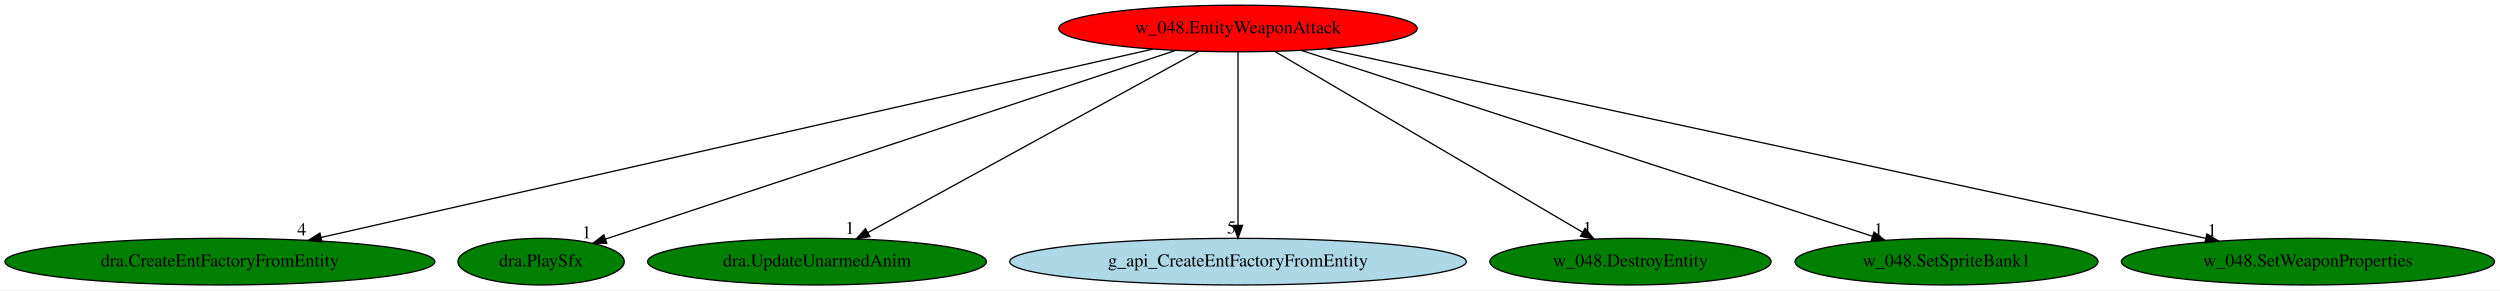
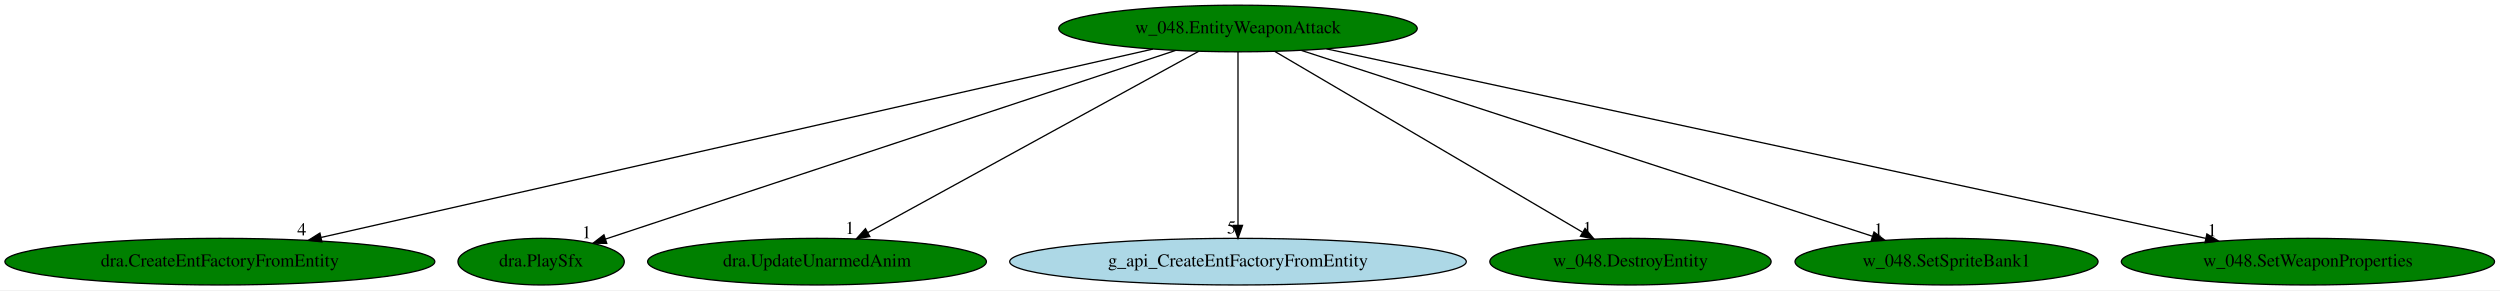
<svg xmlns="http://www.w3.org/2000/svg" xmlns:xlink="http://www.w3.org/1999/xlink" width="1930pt" height="224pt" viewBox="0.00 0.00 1930.02 224.00">
  <g id="graph0" class="graph" transform="scale(1 1) rotate(0) translate(4 220)">
    <polygon fill="white" stroke="transparent" points="-4,4 -4,-220 1926.02,-220 1926.02,4 -4,4" />
    <g id="node1" class="node">
-       <ellipse fill="red" stroke="black" cx="951.74" cy="-198" rx="138.38" ry="18" />
+       <ellipse fill="green" stroke="black" cx="951.74" cy="-198" rx="138.38" ry="18" />
      <text text-anchor="middle" x="951.74" y="-194.3" font-family="Times,serif" font-size="14.00">w_048.EntityWeaponAttack</text>
    </g>
    <g id="node2" class="node">
      <g id="a_node2">
        <a xlink:href="dra.CreateEntFactoryFromEntity.svg" xlink:title="dra.CreateEntFactoryFromEntity">
          <ellipse fill="green" stroke="black" cx="165.74" cy="-18" rx="165.97" ry="18" />
          <text text-anchor="middle" x="165.74" y="-14.3" font-family="Times,serif" font-size="14.00">dra.CreateEntFactoryFromEntity</text>
        </a>
      </g>
    </g>
    <g id="edge1" class="edge">
      <path fill="none" stroke="black" d="M886.07,-182.13C742.02,-149.51 398.8,-71.78 243.92,-36.71" />
      <polygon fill="black" stroke="black" points="244.52,-33.25 234,-34.46 242.98,-40.08 244.52,-33.25" />
      <text text-anchor="middle" x="229" y="-38.26" font-family="Times,serif" font-size="14.00">4</text>
    </g>
    <g id="node3" class="node">
      <g id="a_node3">
        <a xlink:href="dra.PlaySfx.svg" xlink:title="dra.PlaySfx">
          <ellipse fill="green" stroke="black" cx="413.74" cy="-18" rx="64.19" ry="18" />
          <text text-anchor="middle" x="413.74" y="-14.3" font-family="Times,serif" font-size="14.00">dra.PlaySfx</text>
        </a>
      </g>
    </g>
    <g id="edge2" class="edge">
      <path fill="none" stroke="black" d="M903.52,-181.05C801.83,-147.4 566.3,-69.48 463.38,-35.42" />
      <polygon fill="black" stroke="black" points="464.43,-32.09 453.84,-32.27 462.23,-38.73 464.43,-32.09" />
      <text text-anchor="middle" x="448.84" y="-36.07" font-family="Times,serif" font-size="14.00">1</text>
    </g>
    <g id="node4" class="node">
      <g id="a_node4">
        <a xlink:href="dra.UpdateUnarmedAnim.svg" xlink:title="dra.UpdateUnarmedAnim">
          <ellipse fill="green" stroke="black" cx="626.74" cy="-18" rx="130.78" ry="18" />
          <text text-anchor="middle" x="626.74" y="-14.3" font-family="Times,serif" font-size="14.00">dra.UpdateUnarmedAnim</text>
        </a>
      </g>
    </g>
    <g id="edge3" class="edge">
      <path fill="none" stroke="black" d="M921.45,-180.41C862.3,-148.02 731.49,-76.37 665.87,-40.43" />
      <polygon fill="black" stroke="black" points="667.51,-37.34 657.06,-35.61 664.15,-43.48 667.51,-37.34" />
      <text text-anchor="middle" x="652.06" y="-39.41" font-family="Times,serif" font-size="14.00">1</text>
    </g>
    <g id="node5" class="node">
      <g id="a_node5">
        <a xlink:href="g_api_CreateEntFactoryFromEntity.svg" xlink:title="g_api_CreateEntFactoryFromEntity">
          <ellipse fill="lightblue" stroke="black" cx="951.74" cy="-18" rx="176.27" ry="18" />
          <text text-anchor="middle" x="951.74" y="-14.3" font-family="Times,serif" font-size="14.00">g_api_CreateEntFactoryFromEntity</text>
        </a>
      </g>
    </g>
    <g id="edge4" class="edge">
      <path fill="none" stroke="black" d="M951.74,-179.93C951.74,-148.97 951.74,-83.3 951.74,-46.13" />
      <polygon fill="black" stroke="black" points="955.24,-46.02 951.74,-36.02 948.24,-46.02 955.24,-46.02" />
      <text text-anchor="middle" x="946.74" y="-39.82" font-family="Times,serif" font-size="14.00">5</text>
    </g>
    <g id="node6" class="node">
      <g id="a_node6">
        <a xlink:href="w_048.DestroyEntity.svg" xlink:title="w_048.DestroyEntity">
          <ellipse fill="green" stroke="black" cx="1254.74" cy="-18" rx="108.58" ry="18" />
          <text text-anchor="middle" x="1254.74" y="-14.3" font-family="Times,serif" font-size="14.00">w_048.DestroyEntity</text>
        </a>
      </g>
    </g>
    <g id="edge5" class="edge">
      <path fill="none" stroke="black" d="M980.24,-180.25C1035.31,-147.9 1156.29,-76.84 1217.58,-40.83" />
      <polygon fill="black" stroke="black" points="1219.68,-43.65 1226.53,-35.57 1216.13,-37.62 1219.68,-43.65" />
      <text text-anchor="middle" x="1221.53" y="-39.37" font-family="Times,serif" font-size="14.00">1</text>
    </g>
    <g id="node7" class="node">
      <g id="a_node7">
        <a xlink:href="w_048.SetSpriteBank1.svg" xlink:title="w_048.SetSpriteBank1">
          <ellipse fill="green" stroke="black" cx="1498.74" cy="-18" rx="116.98" ry="18" />
          <text text-anchor="middle" x="1498.74" y="-14.3" font-family="Times,serif" font-size="14.00">w_048.SetSpriteBank1</text>
        </a>
      </g>
    </g>
    <g id="edge6" class="edge">
      <path fill="none" stroke="black" d="M1000.76,-181.05C1101.97,-148.11 1333.56,-72.75 1441.45,-37.64" />
      <polygon fill="black" stroke="black" points="1442.76,-40.89 1451.19,-34.47 1440.6,-34.24 1442.76,-40.89" />
      <text text-anchor="middle" x="1446.19" y="-38.27" font-family="Times,serif" font-size="14.00">1</text>
    </g>
    <g id="node8" class="node">
      <g id="a_node8">
        <a xlink:href="w_048.SetWeaponProperties.svg" xlink:title="w_048.SetWeaponProperties">
          <ellipse fill="green" stroke="black" cx="1777.74" cy="-18" rx="144.07" ry="18" />
          <text text-anchor="middle" x="1777.74" y="-14.3" font-family="Times,serif" font-size="14.00">w_048.SetWeaponProperties</text>
        </a>
      </g>
    </g>
    <g id="edge7" class="edge">
      <path fill="none" stroke="black" d="M1020.03,-182.28C1172.04,-149.53 1537.56,-70.76 1698.91,-35.99" />
      <polygon fill="black" stroke="black" points="1699.74,-39.39 1708.78,-33.86 1698.26,-32.55 1699.74,-39.39" />
      <text text-anchor="middle" x="1703.78" y="-37.66" font-family="Times,serif" font-size="14.00">1</text>
    </g>
  </g>
</svg>
